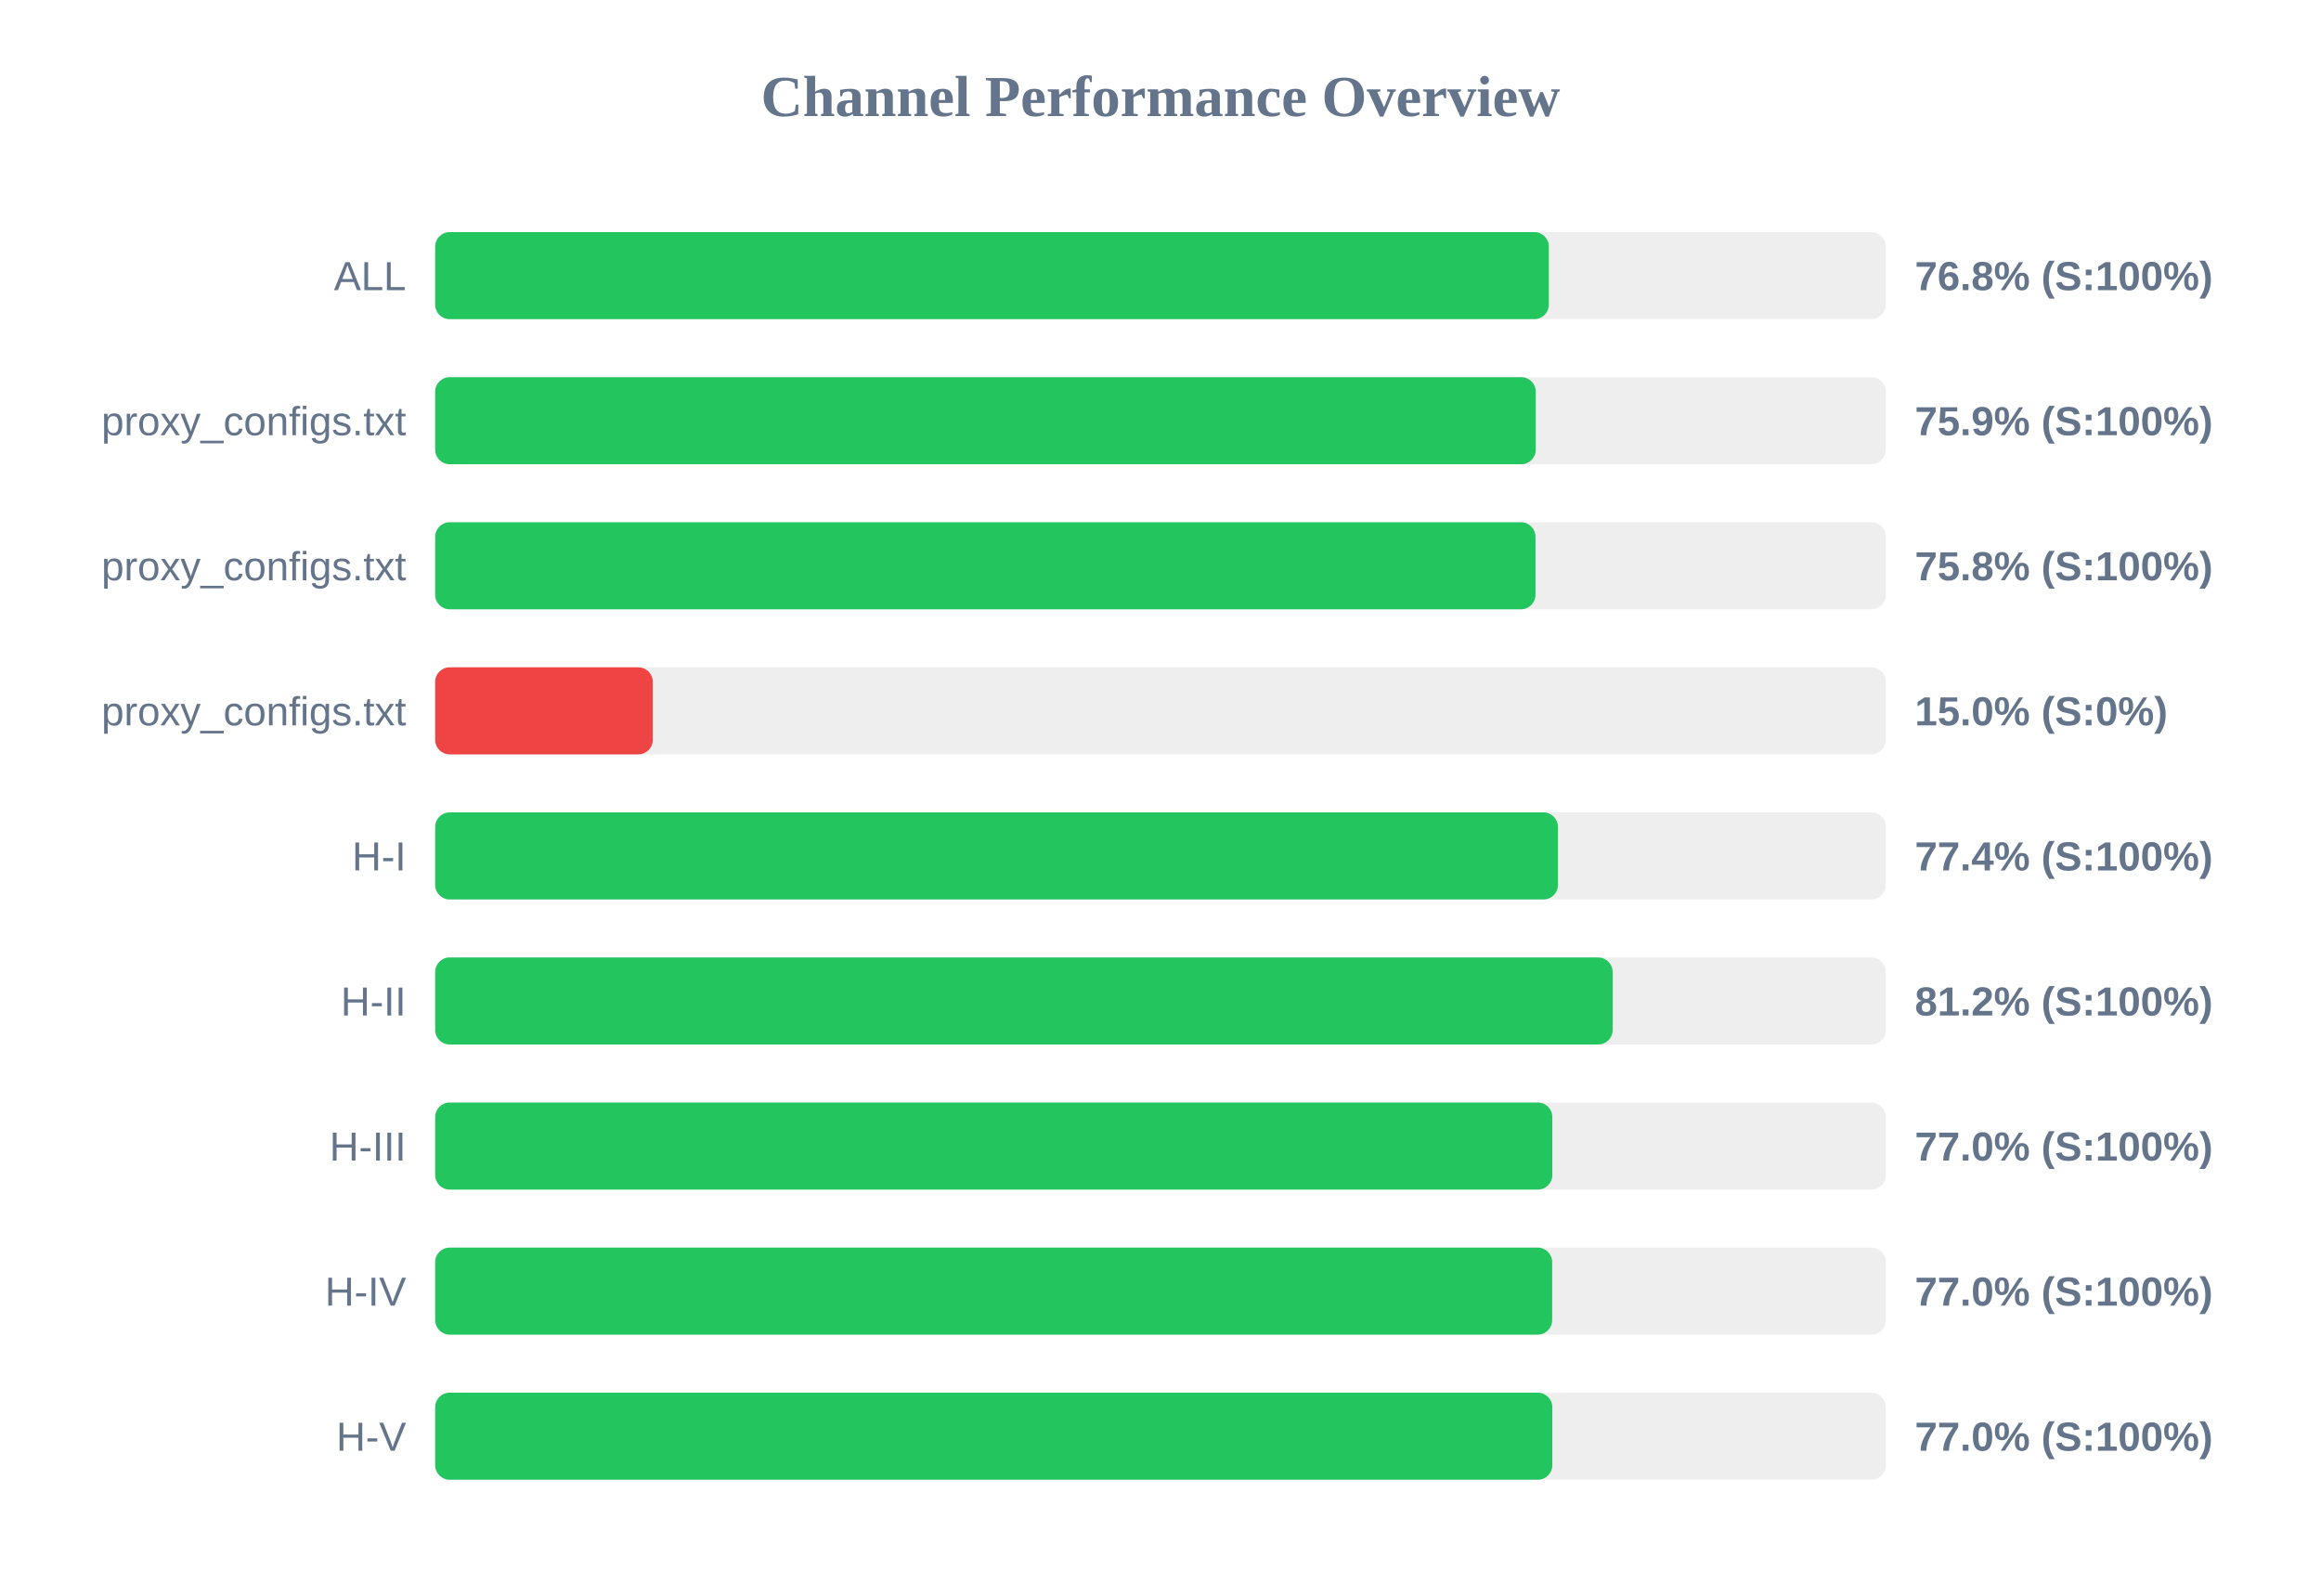
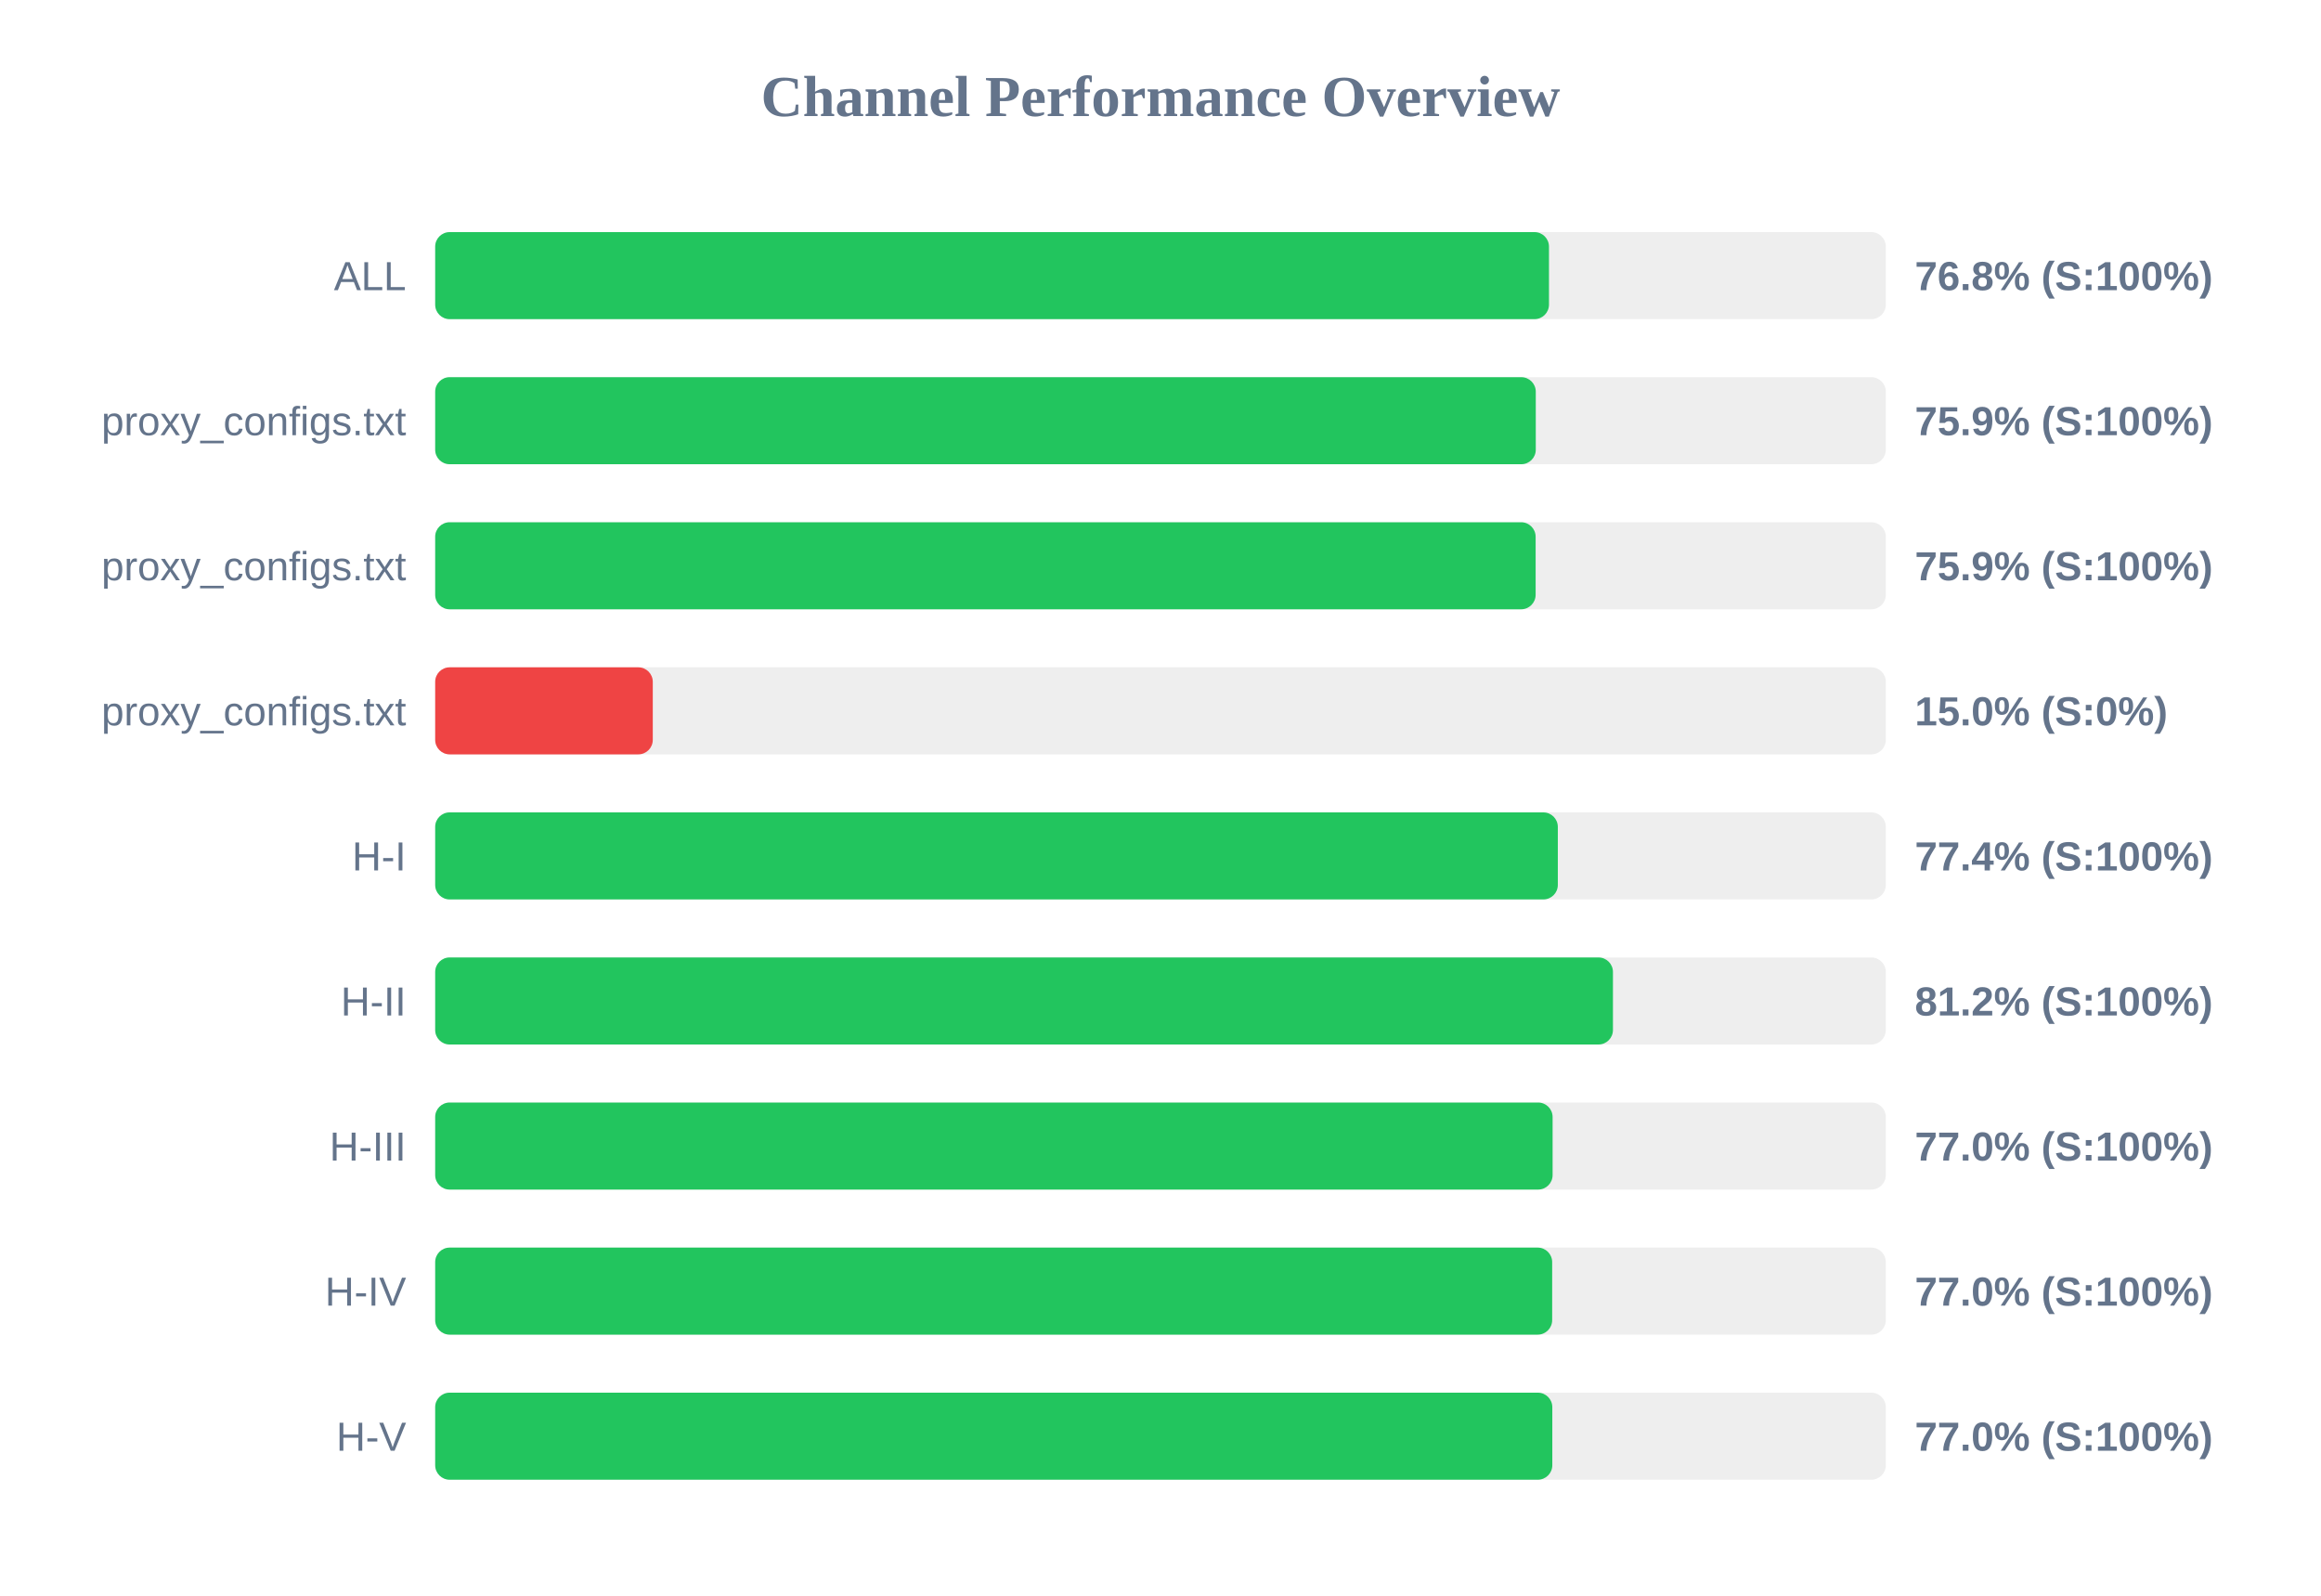
<svg xmlns="http://www.w3.org/2000/svg" width="800" height="550" version="1.1">
  <style>
        .row { font: 14px Arial; fill: #64748b; }
        .score { font: bold 14px Arial; fill: #64748b; }
    </style>
  <text x="400" y="40" text-anchor="middle" font-size="20px" font-weight="bold" fill="#64748b">Channel Performance Overview</text>
  <rect x="150" y="80" width="500" height="30" fill="#eee" rx="5" />
-   <rect x="150" y="80" width="383.85" height="30" fill="#22c55e" rx="5" />
+   <rect x="150" y="80" width="383.9" height="30" fill="#22c55e" rx="5" />
  <text x="140" y="100" text-anchor="end" class="row">ALL</text>
  <text x="660" y="100" text-anchor="start" class="score">76.8% (S:100%)</text>
  <rect x="150" y="130" width="500" height="30" fill="#eee" rx="5" />
  <rect x="150" y="130" width="379.35" height="30" fill="#22c55e" rx="5" />
  <text x="140" y="150" text-anchor="end" class="row">proxy_configs.txt</text>
  <text x="660" y="150" text-anchor="start" class="score">75.9% (S:100%)</text>
  <rect x="150" y="180" width="500" height="30" fill="#eee" rx="5" />
-   <rect x="150" y="180" width="379.25" height="30" fill="#22c55e" rx="5" />
+   <rect x="150" y="180" width="379.3" height="30" fill="#22c55e" rx="5" />
  <text x="140" y="200" text-anchor="end" class="row">proxy_configs.txt</text>
-   <text x="660" y="200" text-anchor="start" class="score">75.8% (S:100%)</text>
+   <text x="660" y="200" text-anchor="start" class="score">75.9% (S:100%)</text>
  <rect x="150" y="230" width="500" height="30" fill="#eee" rx="5" />
  <rect x="150" y="230" width="75.0" height="30" fill="#ef4444" rx="5" />
  <text x="140" y="250" text-anchor="end" class="row">proxy_configs.txt</text>
  <text x="660" y="250" text-anchor="start" class="score">15.0% (S:0%)</text>
  <rect x="150" y="280" width="500" height="30" fill="#eee" rx="5" />
-   <rect x="150" y="280" width="387.0" height="30" fill="#22c55e" rx="5" />
+   <rect x="150" y="280" width="386.95" height="30" fill="#22c55e" rx="5" />
  <text x="140" y="300" text-anchor="end" class="row">H-I</text>
  <text x="660" y="300" text-anchor="start" class="score">77.4% (S:100%)</text>
  <rect x="150" y="330" width="500" height="30" fill="#eee" rx="5" />
-   <rect x="150" y="330" width="405.85" height="30" fill="#22c55e" rx="5" />
+   <rect x="150" y="330" width="405.95" height="30" fill="#22c55e" rx="5" />
  <text x="140" y="350" text-anchor="end" class="row">H-II</text>
  <text x="660" y="350" text-anchor="start" class="score">81.2% (S:100%)</text>
  <rect x="150" y="380" width="500" height="30" fill="#eee" rx="5" />
-   <rect x="150" y="380" width="385.05" height="30" fill="#22c55e" rx="5" />
+   <rect x="150" y="380" width="385.15" height="30" fill="#22c55e" rx="5" />
  <text x="140" y="400" text-anchor="end" class="row">H-III</text>
  <text x="660" y="400" text-anchor="start" class="score">77.0% (S:100%)</text>
  <rect x="150" y="430" width="500" height="30" fill="#eee" rx="5" />
  <rect x="150" y="430" width="385.0" height="30" fill="#22c55e" rx="5" />
  <text x="140" y="450" text-anchor="end" class="row">H-IV</text>
  <text x="660" y="450" text-anchor="start" class="score">77.0% (S:100%)</text>
  <rect x="150" y="480" width="500" height="30" fill="#eee" rx="5" />
  <rect x="150" y="480" width="385.05" height="30" fill="#22c55e" rx="5" />
  <text x="140" y="500" text-anchor="end" class="row">H-V</text>
  <text x="660" y="500" text-anchor="start" class="score">77.0% (S:100%)</text>
</svg>
